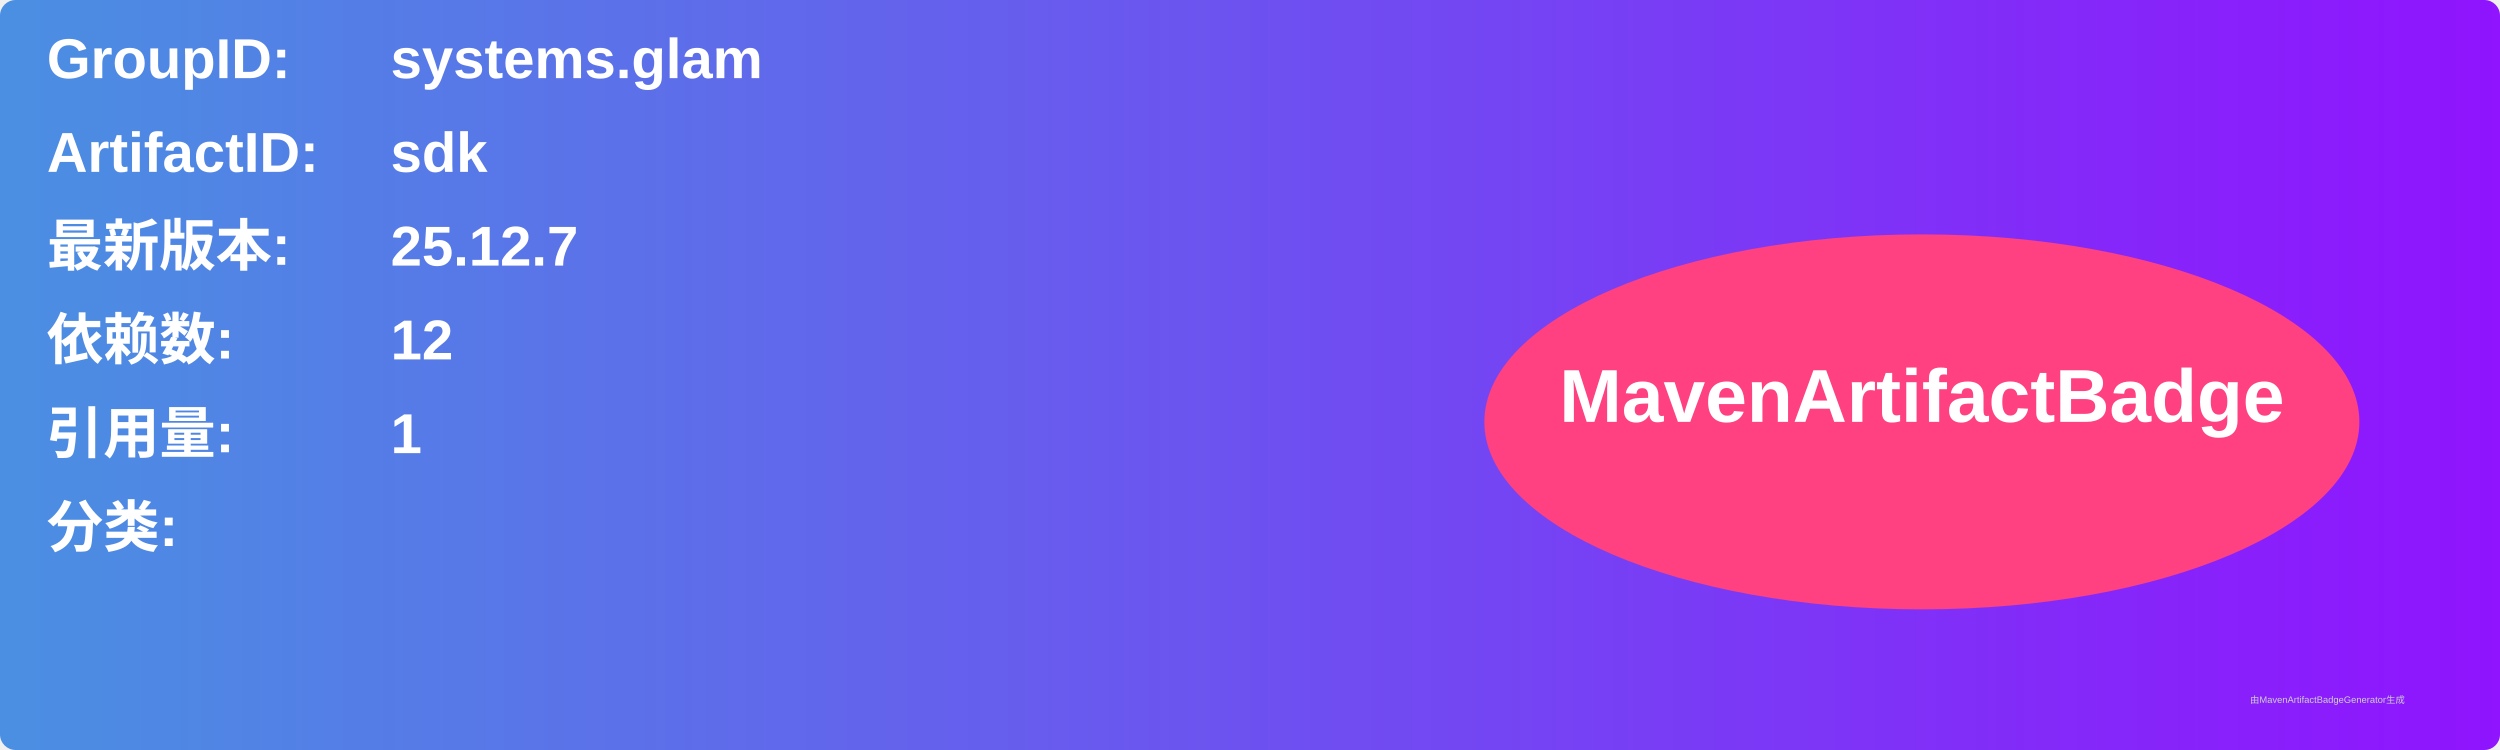
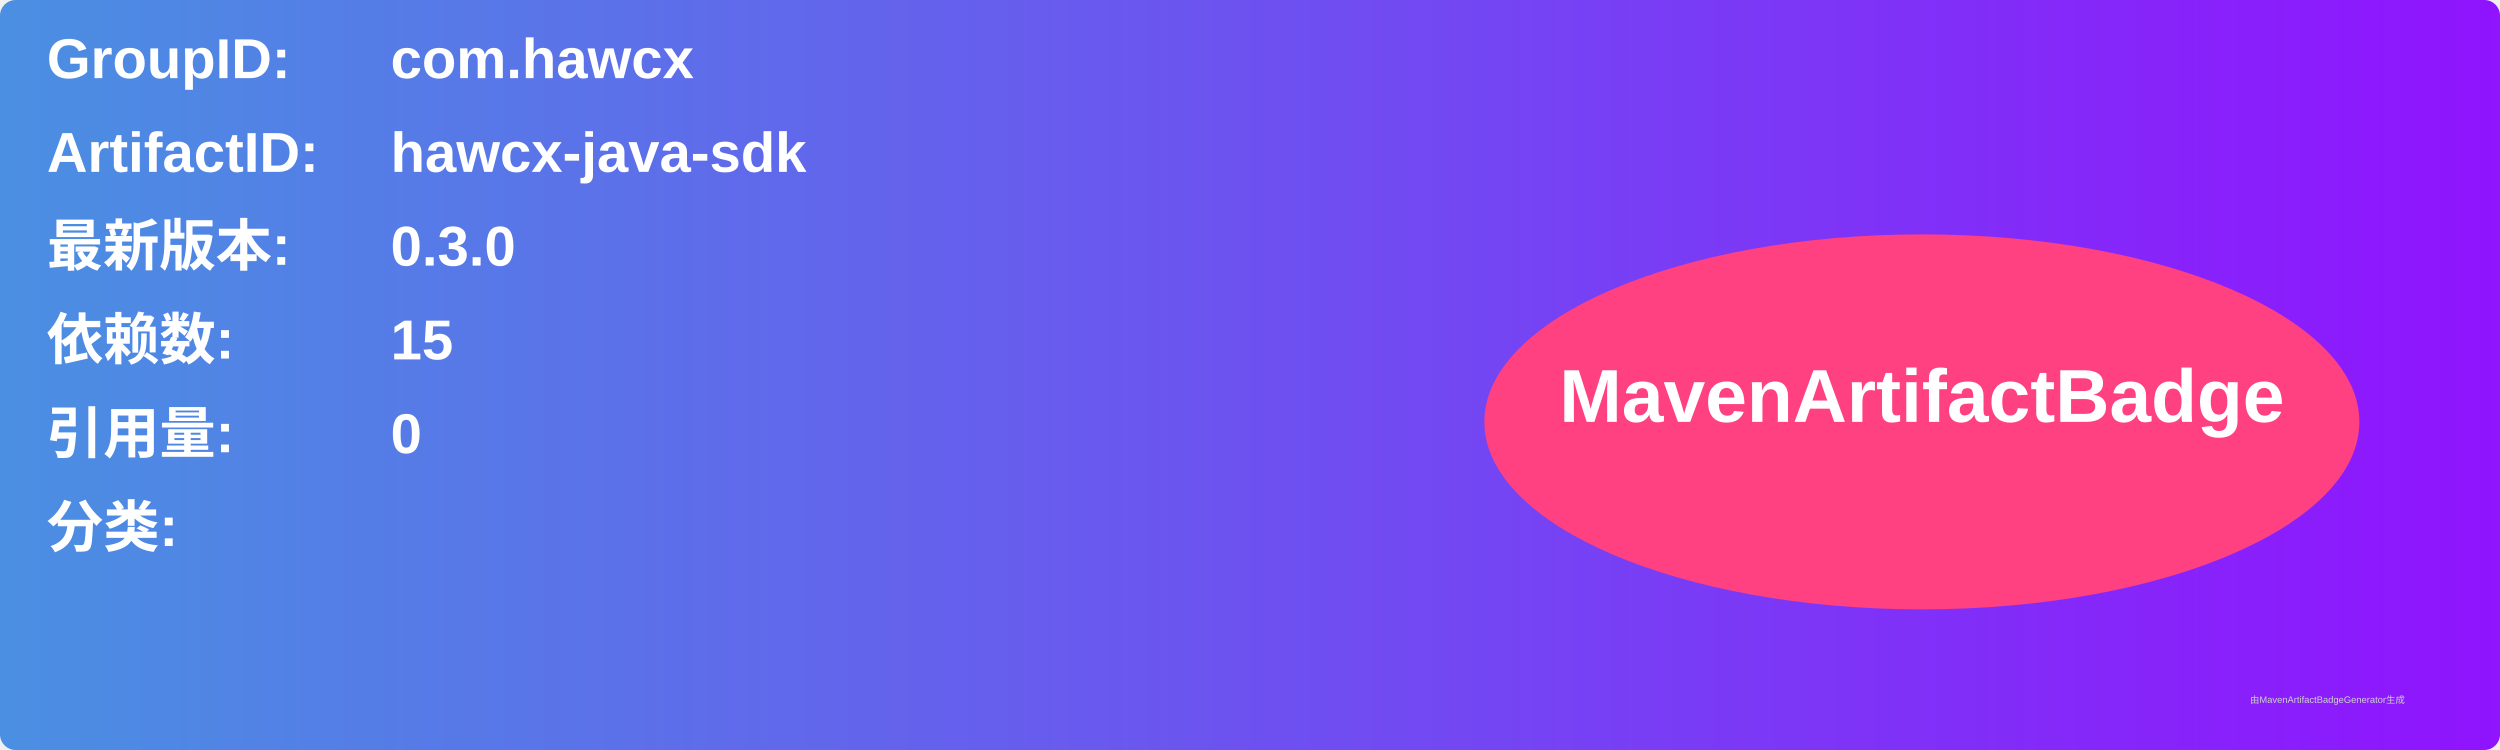
<svg xmlns="http://www.w3.org/2000/svg" width="800" height="240" viewBox="0 0 800 240">
  <linearGradient id="grad" x1="0%" y1="0%" x2="100%" y2="0%">
    <stop offset="0%" stop-color="#4a90e2" />
    <stop offset="100%" stop-color="#9013fe" />
  </linearGradient>
  <rect width="100%" height="100%" rx="5" ry="5" fill="url(#grad)" />
  <g transform="translate(15, 15)">
    <text x="0" y="10" font-family="Arial" font-size="18" fill="white" font-weight="bold" width="260">GroupID:</text>
-     <text x="110" y="10" font-family="Arial" font-size="18" fill="white" font-weight="bold" width="460">systems.glam</text>
+     <text x="110" y="10" font-family="Arial" font-size="18" fill="white" font-weight="bold" width="460">com.hawcx</text>
    <text x="0" y="40" font-family="Arial" font-size="18" fill="white" font-weight="bold" width="260">ArtifactID:</text>
-     <text x="110" y="40" font-family="Arial" font-size="18" fill="white" font-weight="bold" width="460">sdk</text>
+     <text x="110" y="40" font-family="Arial" font-size="18" fill="white" font-weight="bold" width="460">hawcx-java-sdk</text>
    <text x="0" y="70" font-family="Arial" font-size="18" fill="white" font-weight="bold">最新版本:</text>
    <text x="110" y="70" font-family="Arial" font-size="18" fill="white" font-weight="bold">
-       <tspan font-weight="bold">25.12.7</tspan>
+       <tspan font-weight="bold">0.3.0</tspan>
    </text>
    <text x="0" y="100" font-family="Arial" font-size="18" fill="white" font-weight="bold">依赖数: </text>
    <text x="110" y="100" font-family="Arial" font-size="18" fill="white">
-       <tspan font-weight="bold">12</tspan>
+       <tspan font-weight="bold">15</tspan>
    </text>
    <text x="0" y="130" font-family="Arial" font-size="18" fill="white" font-weight="bold">引用量: </text>
    <text x="110" y="130" font-family="Arial" font-size="18" fill="white">
-       <tspan font-weight="bold">1</tspan>
+       <tspan font-weight="bold">0</tspan>
    </text>
    <text x="0" y="160" font-family="Arial" font-size="18" fill="white" font-weight="bold">分类:</text>
    <text x="10" y="190" font-family="Arial" font-size="10" fill="white">
      <tspan font-weight="bold" />
    </text>
    <ellipse cx="600" cy="120" rx="140" ry="60" fill="#ff4081" />
    <text x="600" y="120" text-anchor="middle" font-family="Arial" font-size="24" fill="white" font-weight="bold">MavenArtifactBadge</text>
  </g>
  <text x="720" y="225" font-family="Arial" font-size="3" fill="#d0d0d0">由MavenArtifactBadgeGenerator生成</text>
</svg>
